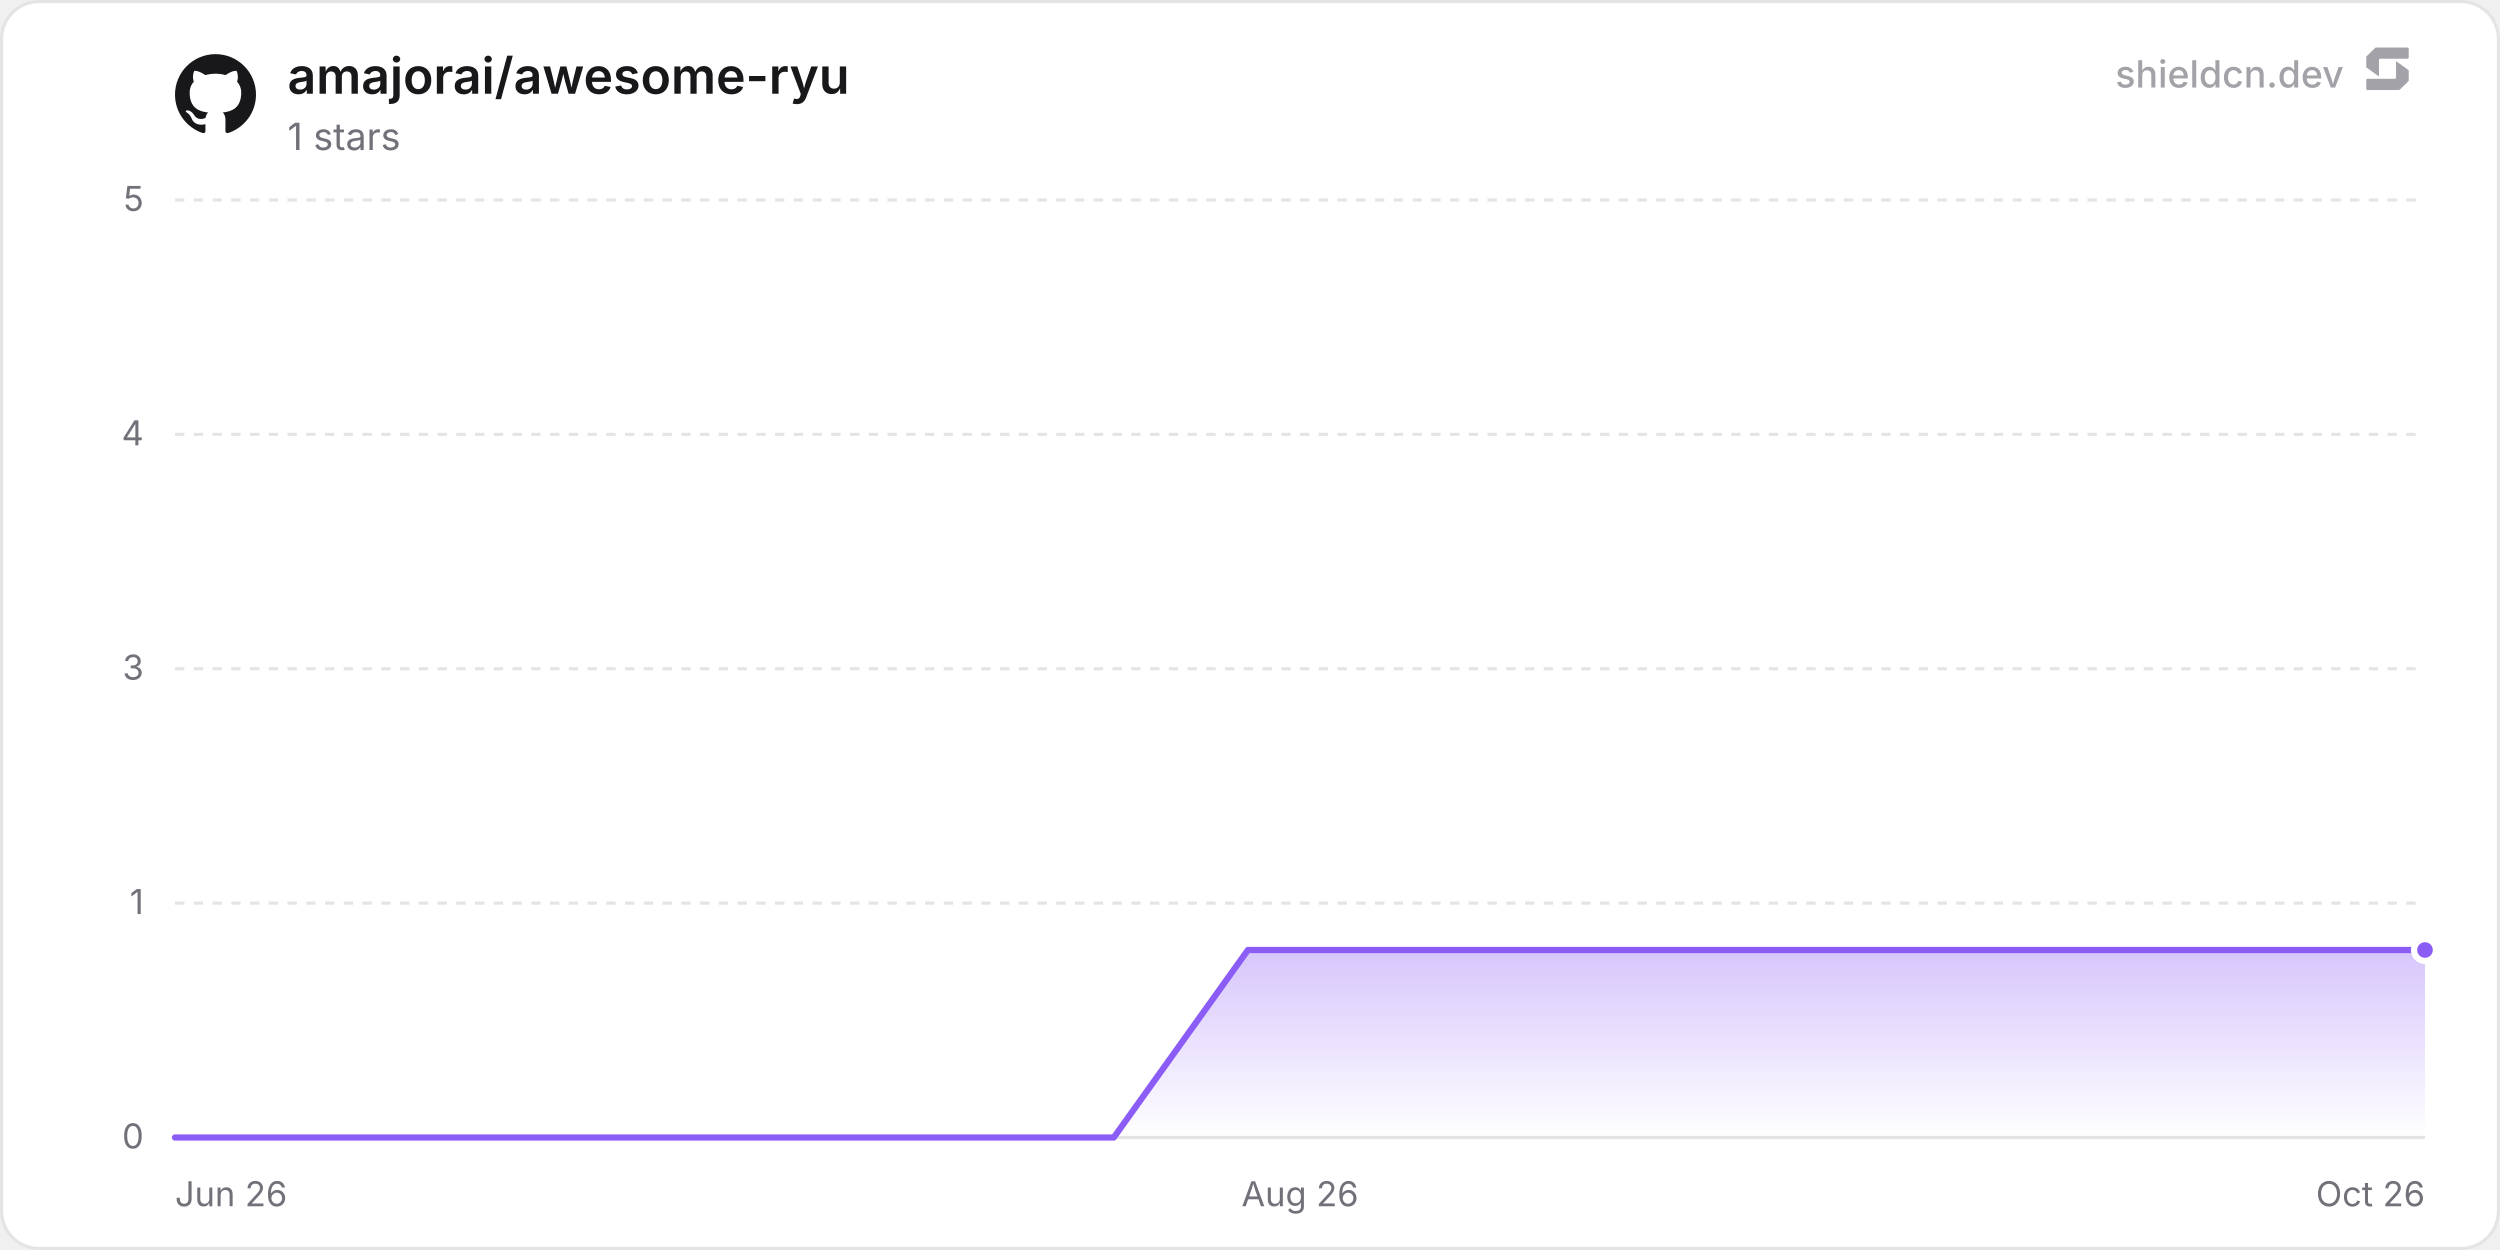
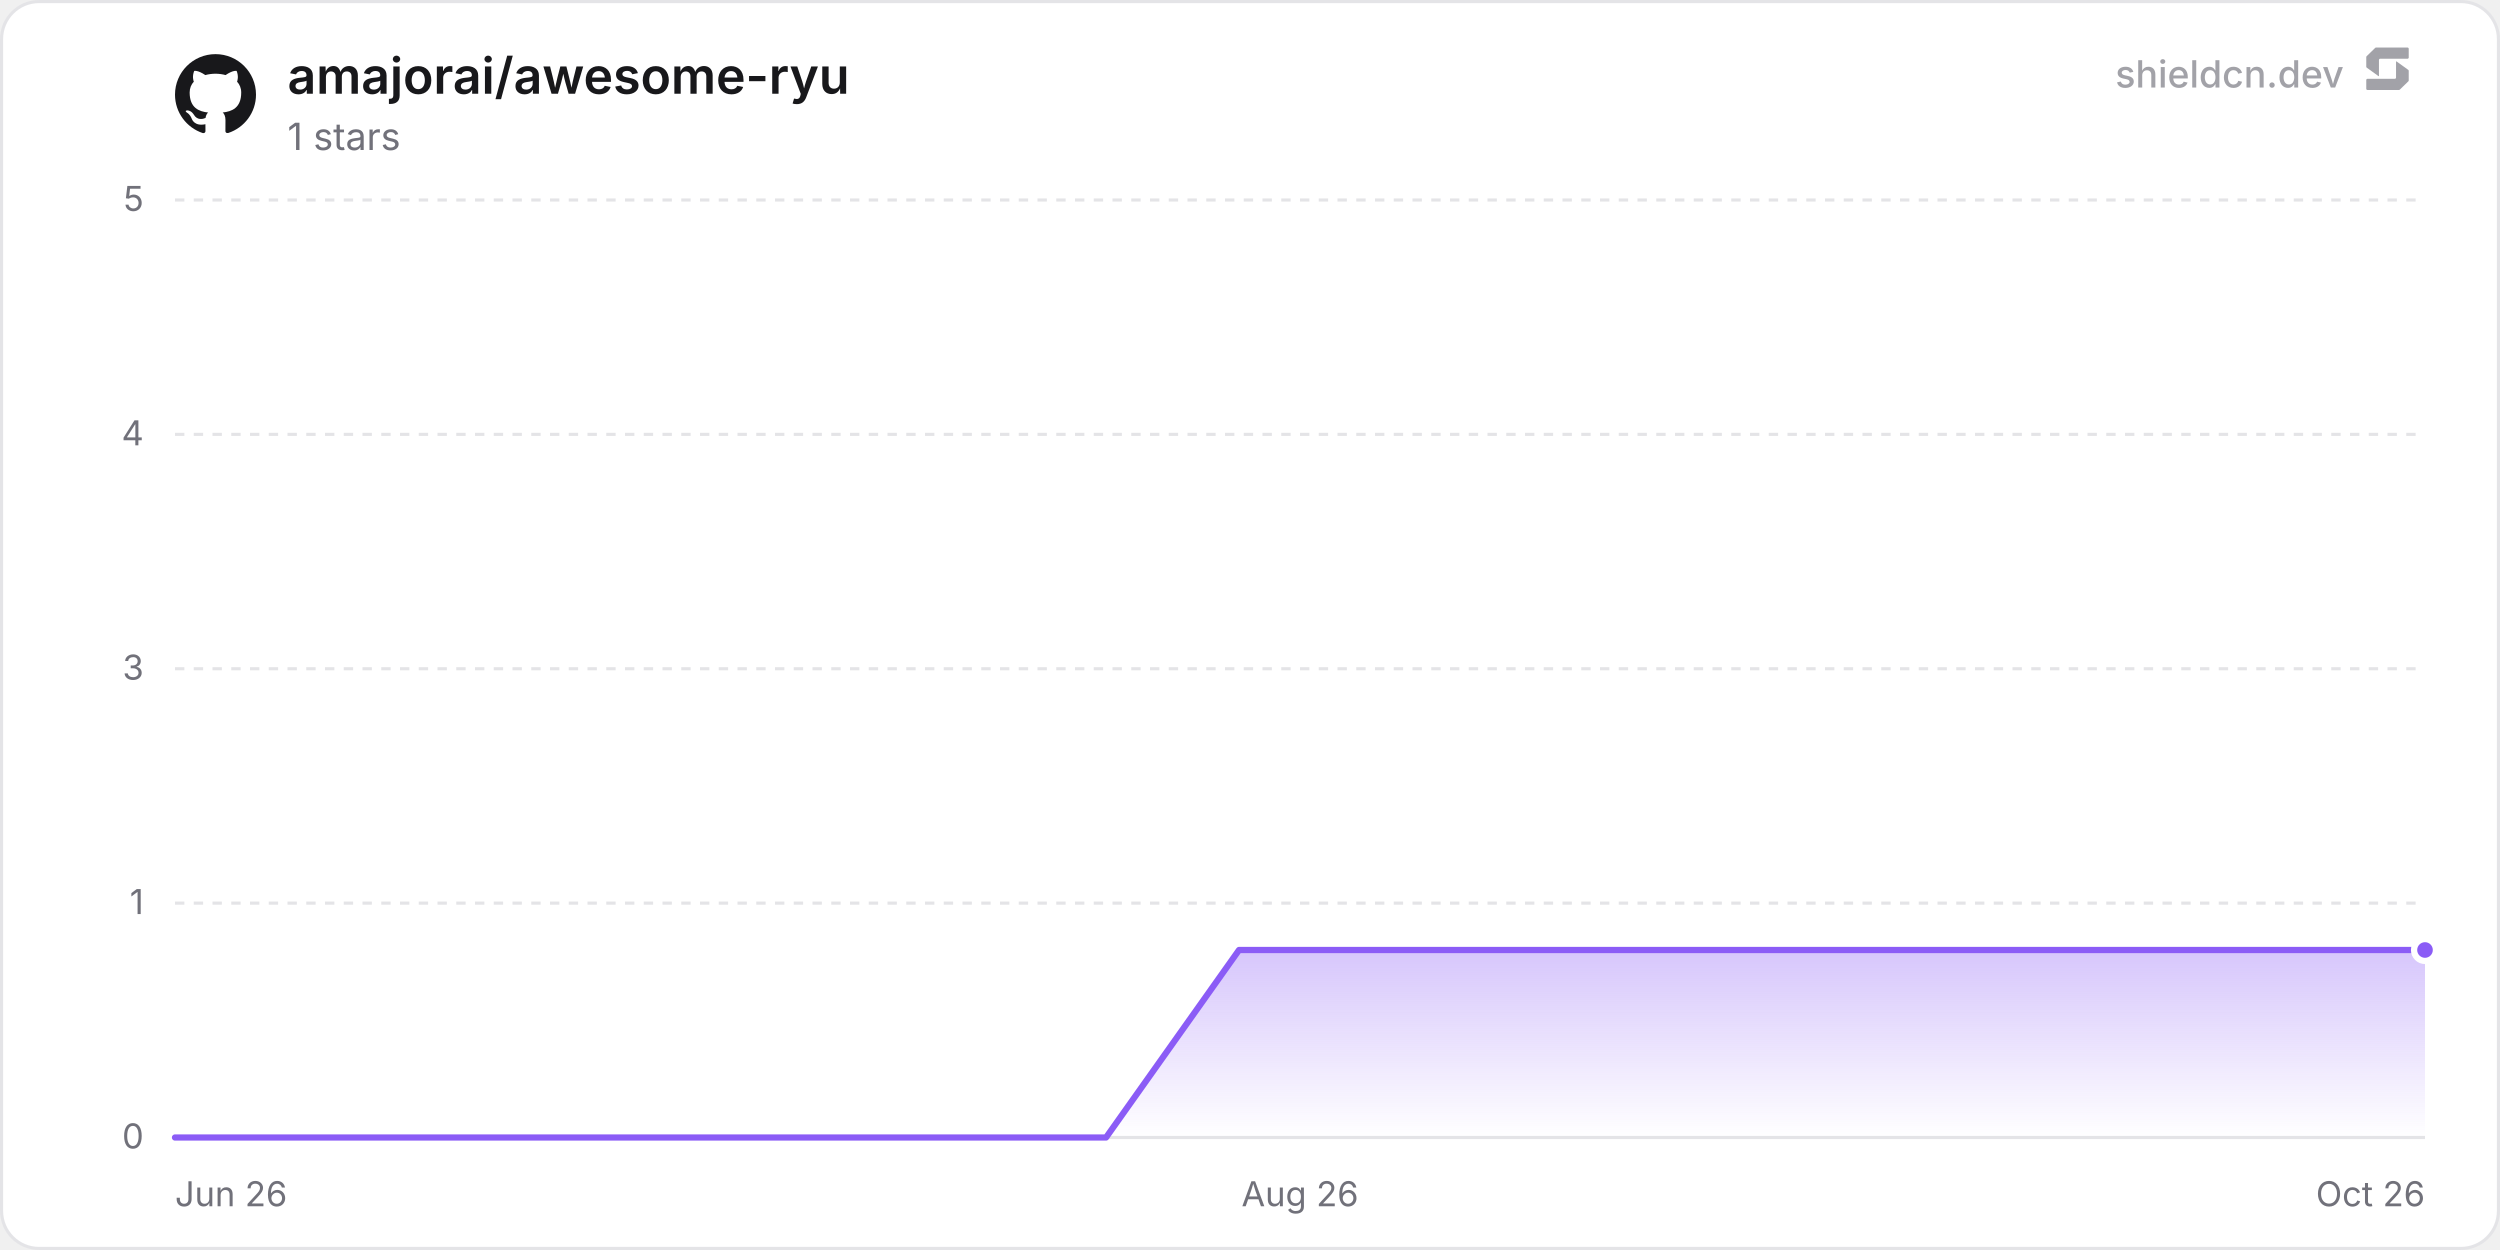
<svg xmlns="http://www.w3.org/2000/svg" width="800" height="400" viewBox="0 0 800 400" role="img" aria-label="amajorai/awesome-ryu">
  <defs>
    <linearGradient id="chartFill0" x1="0" y1="0" x2="0" y2="1">
      <stop offset="0%" stop-color="rgba(139, 92, 246, 0.35)" />
      <stop offset="100%" stop-color="rgba(139, 92, 246, 0)" />
    </linearGradient>
  </defs>
  <rect x="0.5" y="0.5" width="799" height="399" rx="12" fill="#ffffff" stroke="#e4e4e7" stroke-width="1" />
  <line x1="56" y1="364" x2="776" y2="364" stroke="#e4e4e7" stroke-width="1" />
  <text x="46" y="367.5" text-anchor="end" font-size="11" fill="#71717a" font-family="'Inter', ui-sans-serif, system-ui, -apple-system, BlinkMacSystemFont, 'Segoe UI', Roboto, Helvetica, Arial, sans-serif">0</text>
  <line x1="56" y1="289" x2="776" y2="289" stroke="#e4e4e7" stroke-width="1" stroke-dasharray="3 3" />
  <text x="46" y="292.5" text-anchor="end" font-size="11" fill="#71717a" font-family="'Inter', ui-sans-serif, system-ui, -apple-system, BlinkMacSystemFont, 'Segoe UI', Roboto, Helvetica, Arial, sans-serif">1</text>
  <line x1="56" y1="214" x2="776" y2="214" stroke="#e4e4e7" stroke-width="1" stroke-dasharray="3 3" />
  <text x="46" y="217.5" text-anchor="end" font-size="11" fill="#71717a" font-family="'Inter', ui-sans-serif, system-ui, -apple-system, BlinkMacSystemFont, 'Segoe UI', Roboto, Helvetica, Arial, sans-serif">3</text>
  <line x1="56" y1="139" x2="776" y2="139" stroke="#e4e4e7" stroke-width="1" stroke-dasharray="3 3" />
  <text x="46" y="142.5" text-anchor="end" font-size="11" fill="#71717a" font-family="'Inter', ui-sans-serif, system-ui, -apple-system, BlinkMacSystemFont, 'Segoe UI', Roboto, Helvetica, Arial, sans-serif">4</text>
  <line x1="56" y1="64" x2="776" y2="64" stroke="#e4e4e7" stroke-width="1" stroke-dasharray="3 3" />
  <text x="46" y="67.5" text-anchor="end" font-size="11" fill="#71717a" font-family="'Inter', ui-sans-serif, system-ui, -apple-system, BlinkMacSystemFont, 'Segoe UI', Roboto, Helvetica, Arial, sans-serif">5</text>
  <text x="56" y="386" text-anchor="start" font-size="11" fill="#71717a" font-family="'Inter', ui-sans-serif, system-ui, -apple-system, BlinkMacSystemFont, 'Segoe UI', Roboto, Helvetica, Arial, sans-serif">Jun 26</text>
  <text x="416" y="386" text-anchor="middle" font-size="11" fill="#71717a" font-family="'Inter', ui-sans-serif, system-ui, -apple-system, BlinkMacSystemFont, 'Segoe UI', Roboto, Helvetica, Arial, sans-serif">Aug 26</text>
  <text x="776" y="386" text-anchor="end" font-size="11" fill="#71717a" font-family="'Inter', ui-sans-serif, system-ui, -apple-system, BlinkMacSystemFont, 'Segoe UI', Roboto, Helvetica, Arial, sans-serif">Oct 26</text>
-   <path d="M56 364 L98.92 364 L141.83 364 L184.75 364 L227.66 364 L270.58 364 L313.5 364 L356.41 364 L399.33 304 L442.24 304 L485.16 304 L528.07 304 L570.99 304 L613.91 304 L656.82 304 L699.74 304 L742.65 304 L776 304 L776 364 L56 364 Z" fill="url(#chartFill0)" />
-   <path d="M56 364 L98.92 364 L141.83 364 L184.75 364 L227.66 364 L270.58 364 L313.5 364 L356.41 364 L399.33 304 L442.24 304 L485.16 304 L528.07 304 L570.99 304 L613.91 304 L656.82 304 L699.74 304 L742.65 304 L776 304" fill="none" stroke="#8b5cf6" stroke-width="2" stroke-linejoin="round" stroke-linecap="round" />
+   <path d="M56 364 L98.56 364 L141.12 364 L183.68 364 L226.24 364 L268.81 364 L311.37 364 L353.93 364 L396.49 304 L439.05 304 L481.61 304 L524.17 304 L566.73 304 L609.29 304 L651.85 304 L694.42 304 L736.98 304 L776 304 L776 364 L56 364 Z" fill="url(#chartFill0)" />
+   <path d="M56 364 L98.56 364 L141.12 364 L183.68 364 L226.24 364 L268.81 364 L311.37 364 L353.93 364 L396.49 304 L439.05 304 L481.61 304 L524.17 304 L566.73 304 L609.29 304 L651.85 304 L694.42 304 L736.98 304 L776 304" fill="none" stroke="#8b5cf6" stroke-width="2" stroke-linejoin="round" stroke-linecap="round" />
  <circle cx="776" cy="304" r="3.5" fill="#8b5cf6" stroke="#ffffff" stroke-width="2" />
  <g transform="translate(56, 17) scale(1.08)" fill="#18181b">
    <path d="M12 .297c-6.63 0-12 5.373-12 12 0 5.303 3.438 9.8 8.205 11.385.6.113.82-.258.82-.577 0-.285-.01-1.04-.015-2.04-3.338.724-4.042-1.61-4.042-1.61C4.422 18.07 3.633 17.7 3.633 17.7c-1.087-.744.084-.729.084-.729 1.205.084 1.838 1.236 1.838 1.236 1.07 1.835 2.809 1.305 3.495.998.108-.776.417-1.305.76-1.605-2.665-.3-5.466-1.332-5.466-5.93 0-1.31.465-2.38 1.235-3.22-.135-.303-.54-1.523.105-3.176 0 0 1.005-.322 3.3 1.23.96-.267 1.98-.399 3-.405 1.02.006 2.04.138 3 .405 2.28-1.552 3.285-1.23 3.285-1.23.645 1.653.24 2.873.12 3.176.765.84 1.23 1.91 1.23 3.22 0 4.61-2.805 5.625-5.475 5.92.42.36.81 1.096.81 2.22 0 1.606-.015 2.896-.015 3.286 0 .315.21.69.825.57C20.565 22.092 24 17.592 24 12.297c0-6.627-5.373-12-12-12" />
  </g>
  <text x="92" y="30" font-size="16" font-weight="600" fill="#18181b" font-family="'Inter', ui-sans-serif, system-ui, -apple-system, BlinkMacSystemFont, 'Segoe UI', Roboto, Helvetica, Arial, sans-serif">amajorai/awesome-ryu</text>
  <text x="92" y="48" font-size="12" fill="#71717a" font-family="'Inter', ui-sans-serif, system-ui, -apple-system, BlinkMacSystemFont, 'Segoe UI', Roboto, Helvetica, Arial, sans-serif">1 stars</text>
  <g fill-opacity="0.65">
    <text x="750" y="28" text-anchor="end" font-size="12" font-weight="500" fill="#71717a" font-family="'Inter', ui-sans-serif, system-ui, -apple-system, BlinkMacSystemFont, 'Segoe UI', Roboto, Helvetica, Arial, sans-serif">shieldcn.dev</text>
    <g transform="translate(756, 14) scale(0.01)" fill="#71717a">
      <path d="M1088.4,565.1c-6.5-4.7-15.5,0-15.5,7.9v510.2c0,21.3-18.1,38.6-40.4,38.6H160.9c-22.3,0-40.4,17.3-40.4,38.6v280.8c0,21.3,18.1,38.6,40.4,38.6h1004.5c10.8,0,21.2-4.2,28.8-11.6l273.4-266.3c7.4-7.2,11.6-16.9,11.6-27v-308.7c0-12.1-5.9-23.5-16.1-30.8l-374.7-270.3Z" />
      <path d="M511.2,1035.9c6.5,4.7,15.5,0,15.5-7.9v-510.2c0-21.3,18.1-38.6,40.4-38.6h871.7c22.3,0,40.4-17.3,40.4-38.6V159.7c0-21.3-18.1-38.6-40.4-38.6H434.3c-10.8,0-21.2,4.2-28.8,11.6L132,399c-7.4,7.2-11.6,16.9-11.6,27v308.7c0,12.1,5.9,23.5,16.1,30.8l374.7,270.3Z" />
    </g>
  </g>
</svg>
